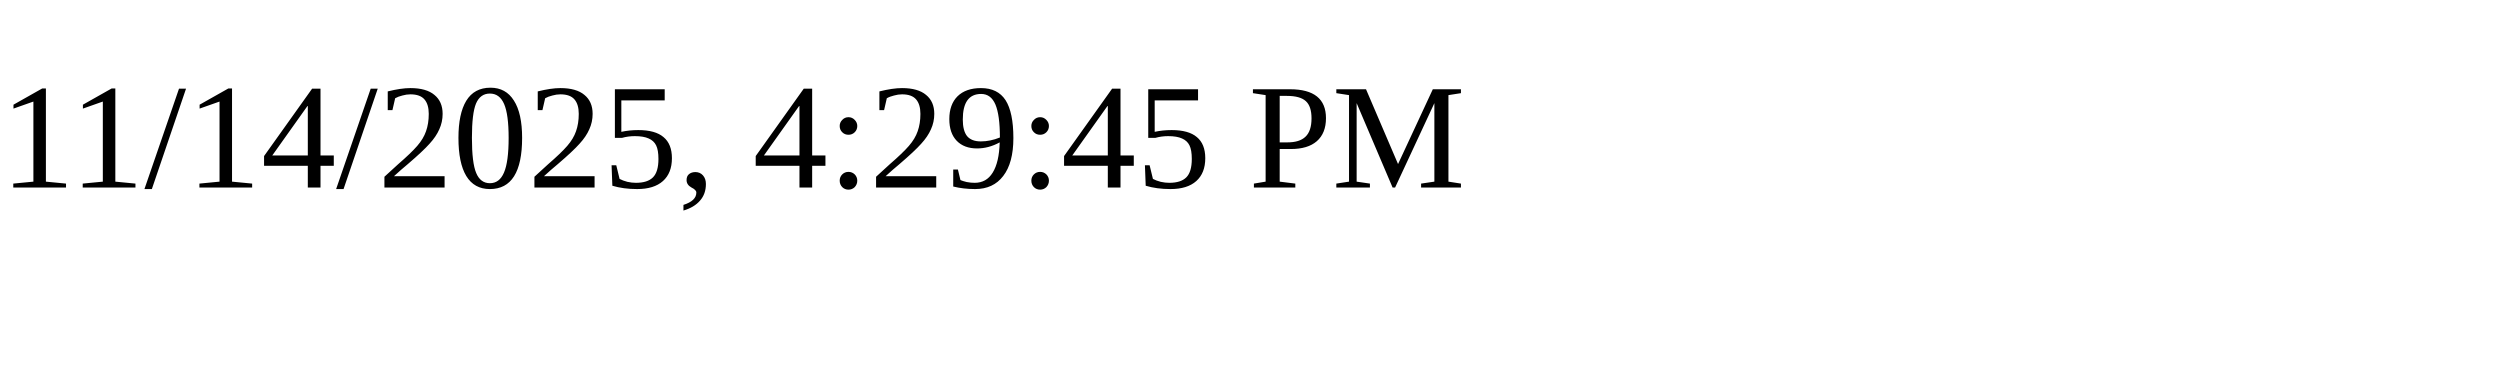
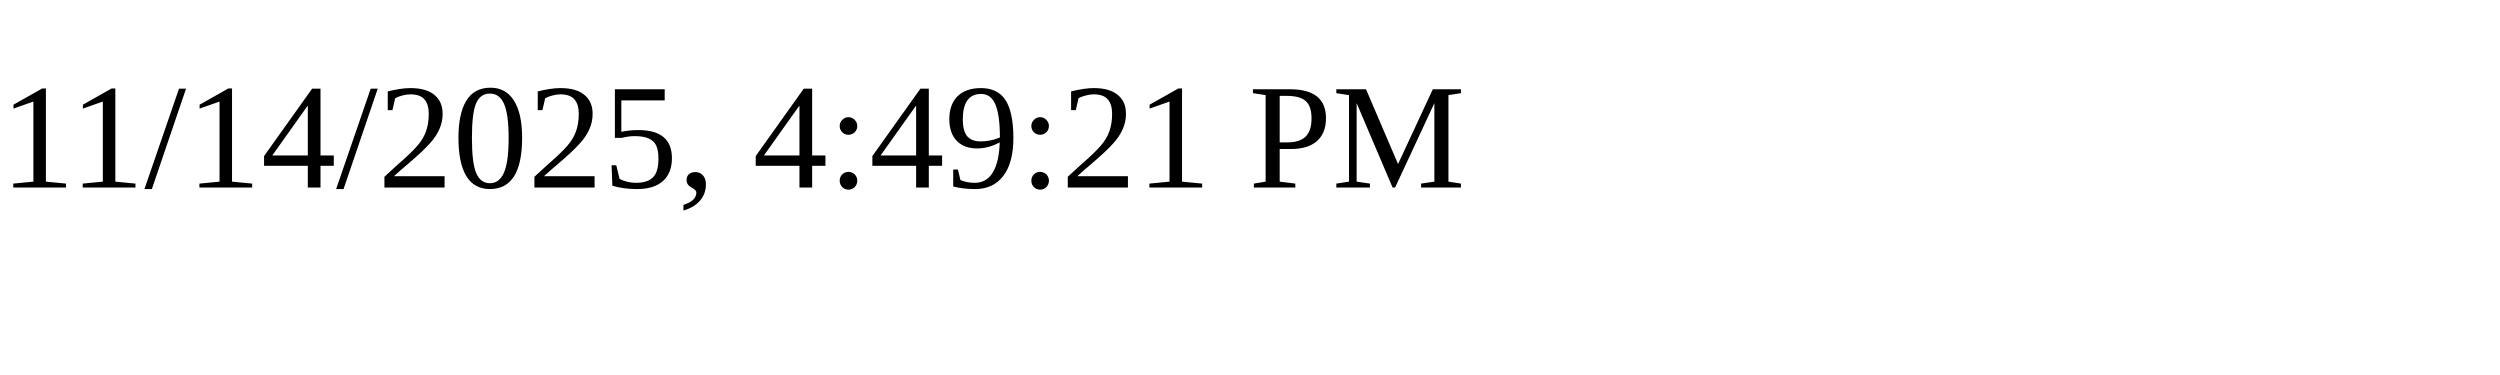
<svg xmlns="http://www.w3.org/2000/svg" height="30" width="200">
-   <text x="0" y="15">11/14/2025, 4:29:45 PM</text>
+   <text x="0" y="15">11/14/2025, 4:49:21 PM</text>
</svg>
